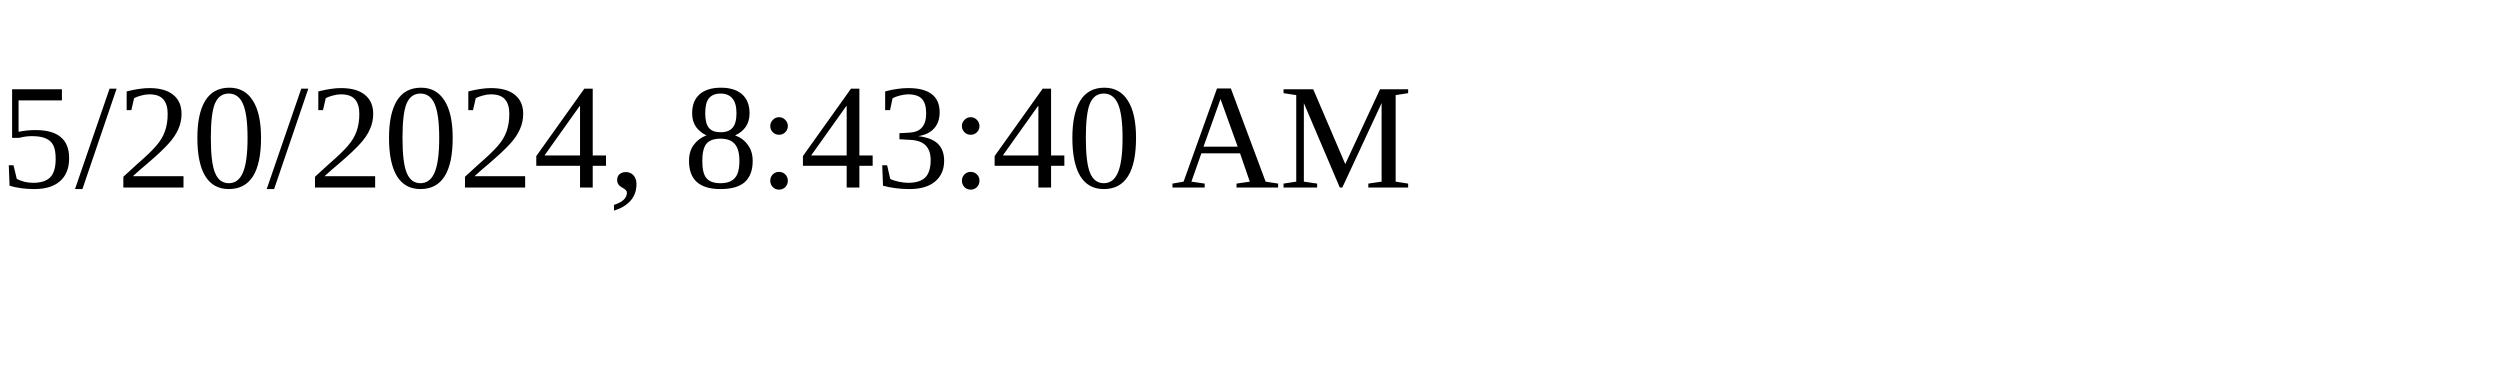
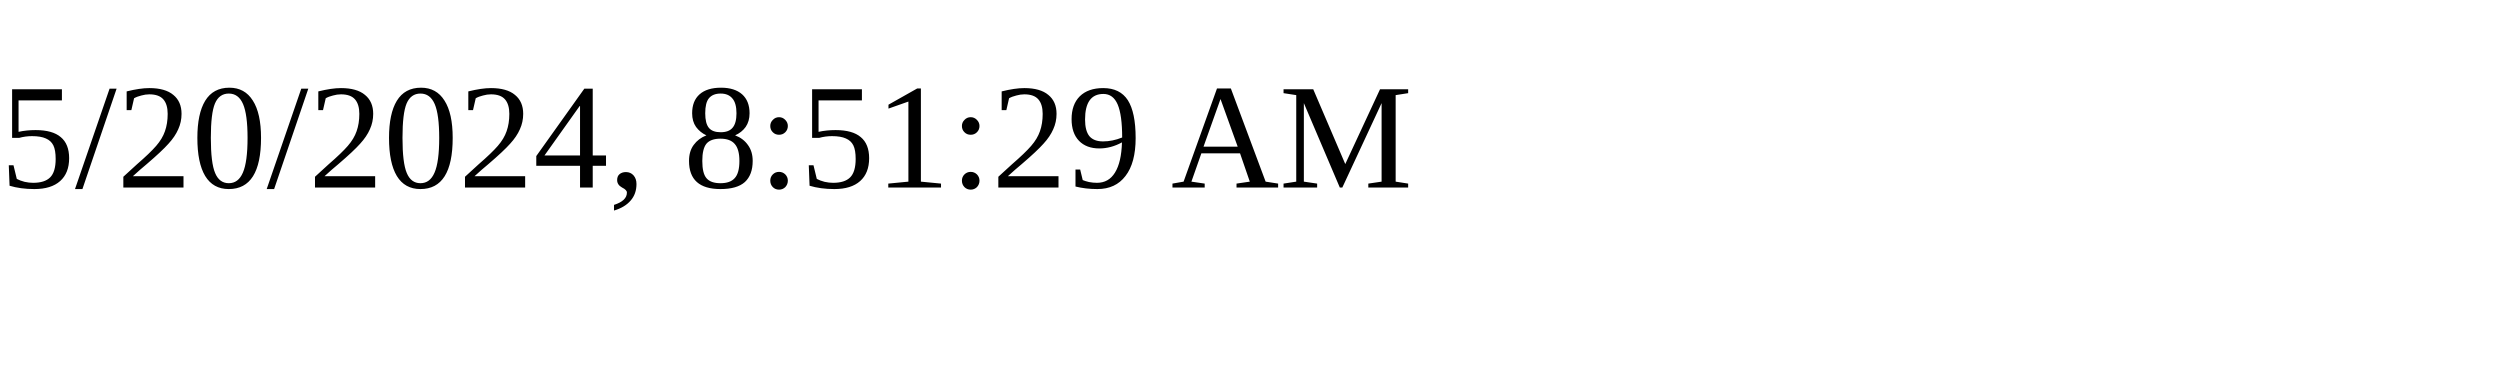
<svg xmlns="http://www.w3.org/2000/svg" height="30" width="200">
-   <text x="0" y="15">5/20/2024, 8:43:40 AM</text>
+   <text x="0" y="15">5/20/2024, 8:51:29 AM</text>
</svg>
